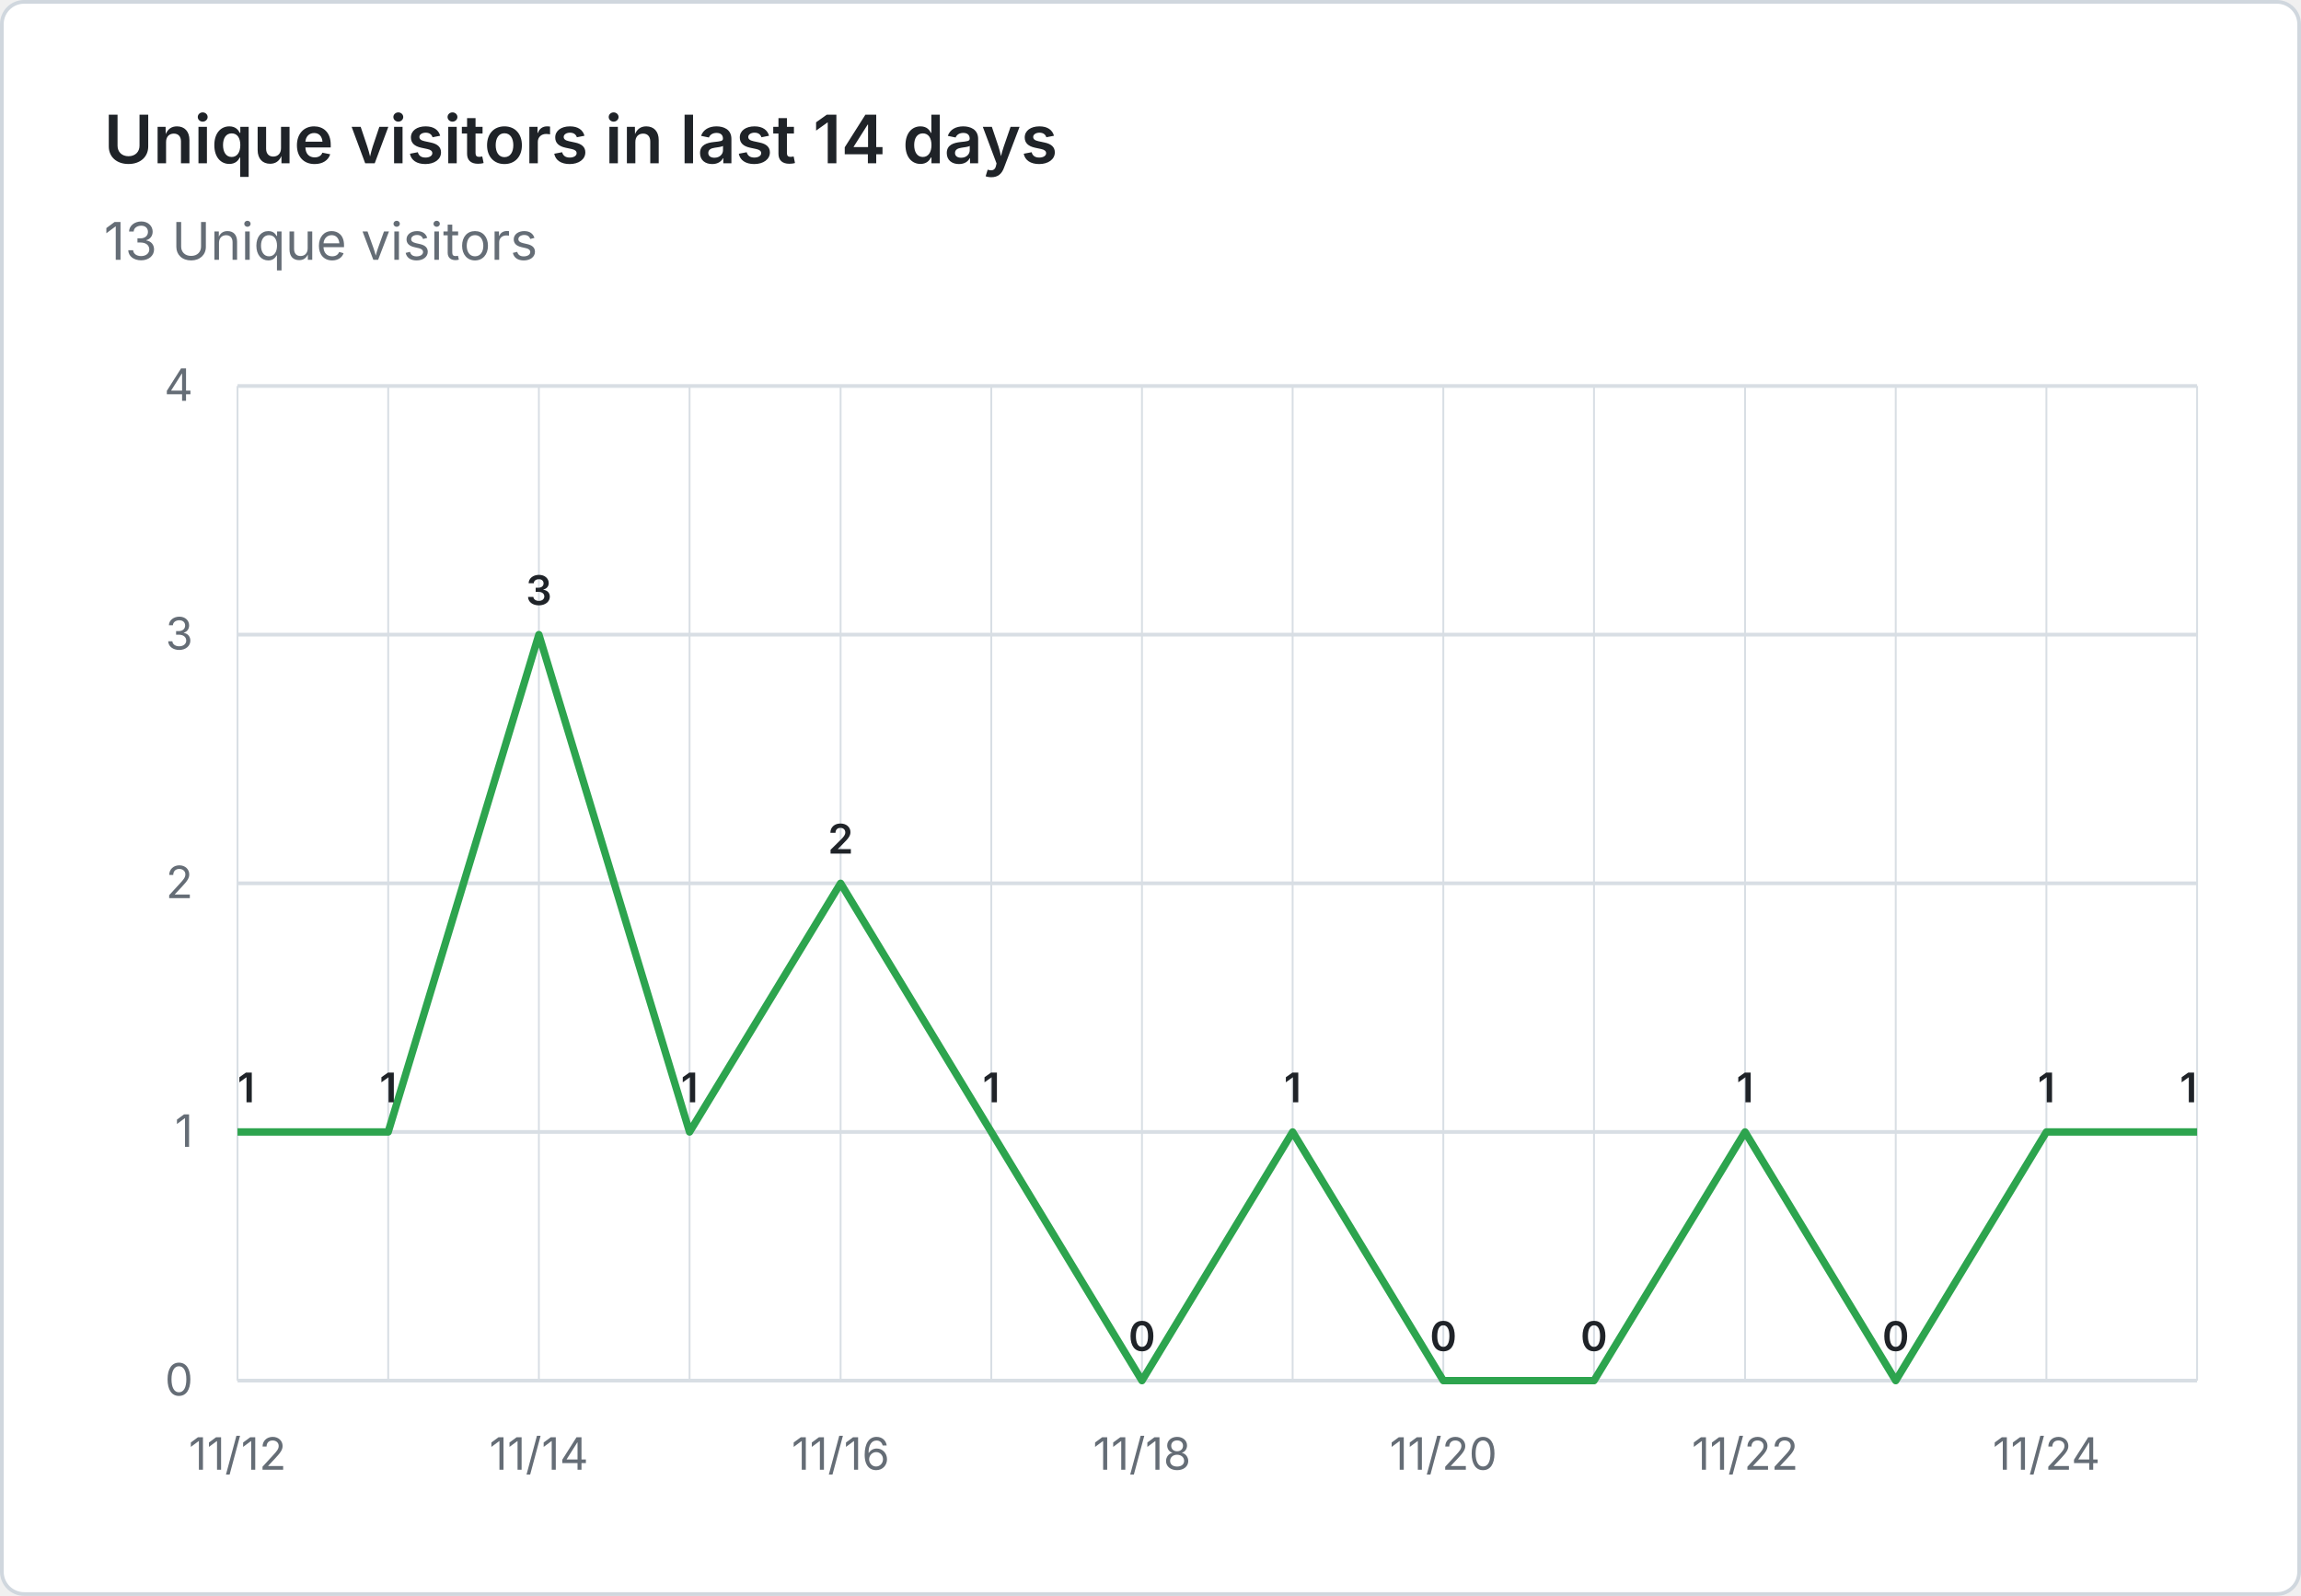
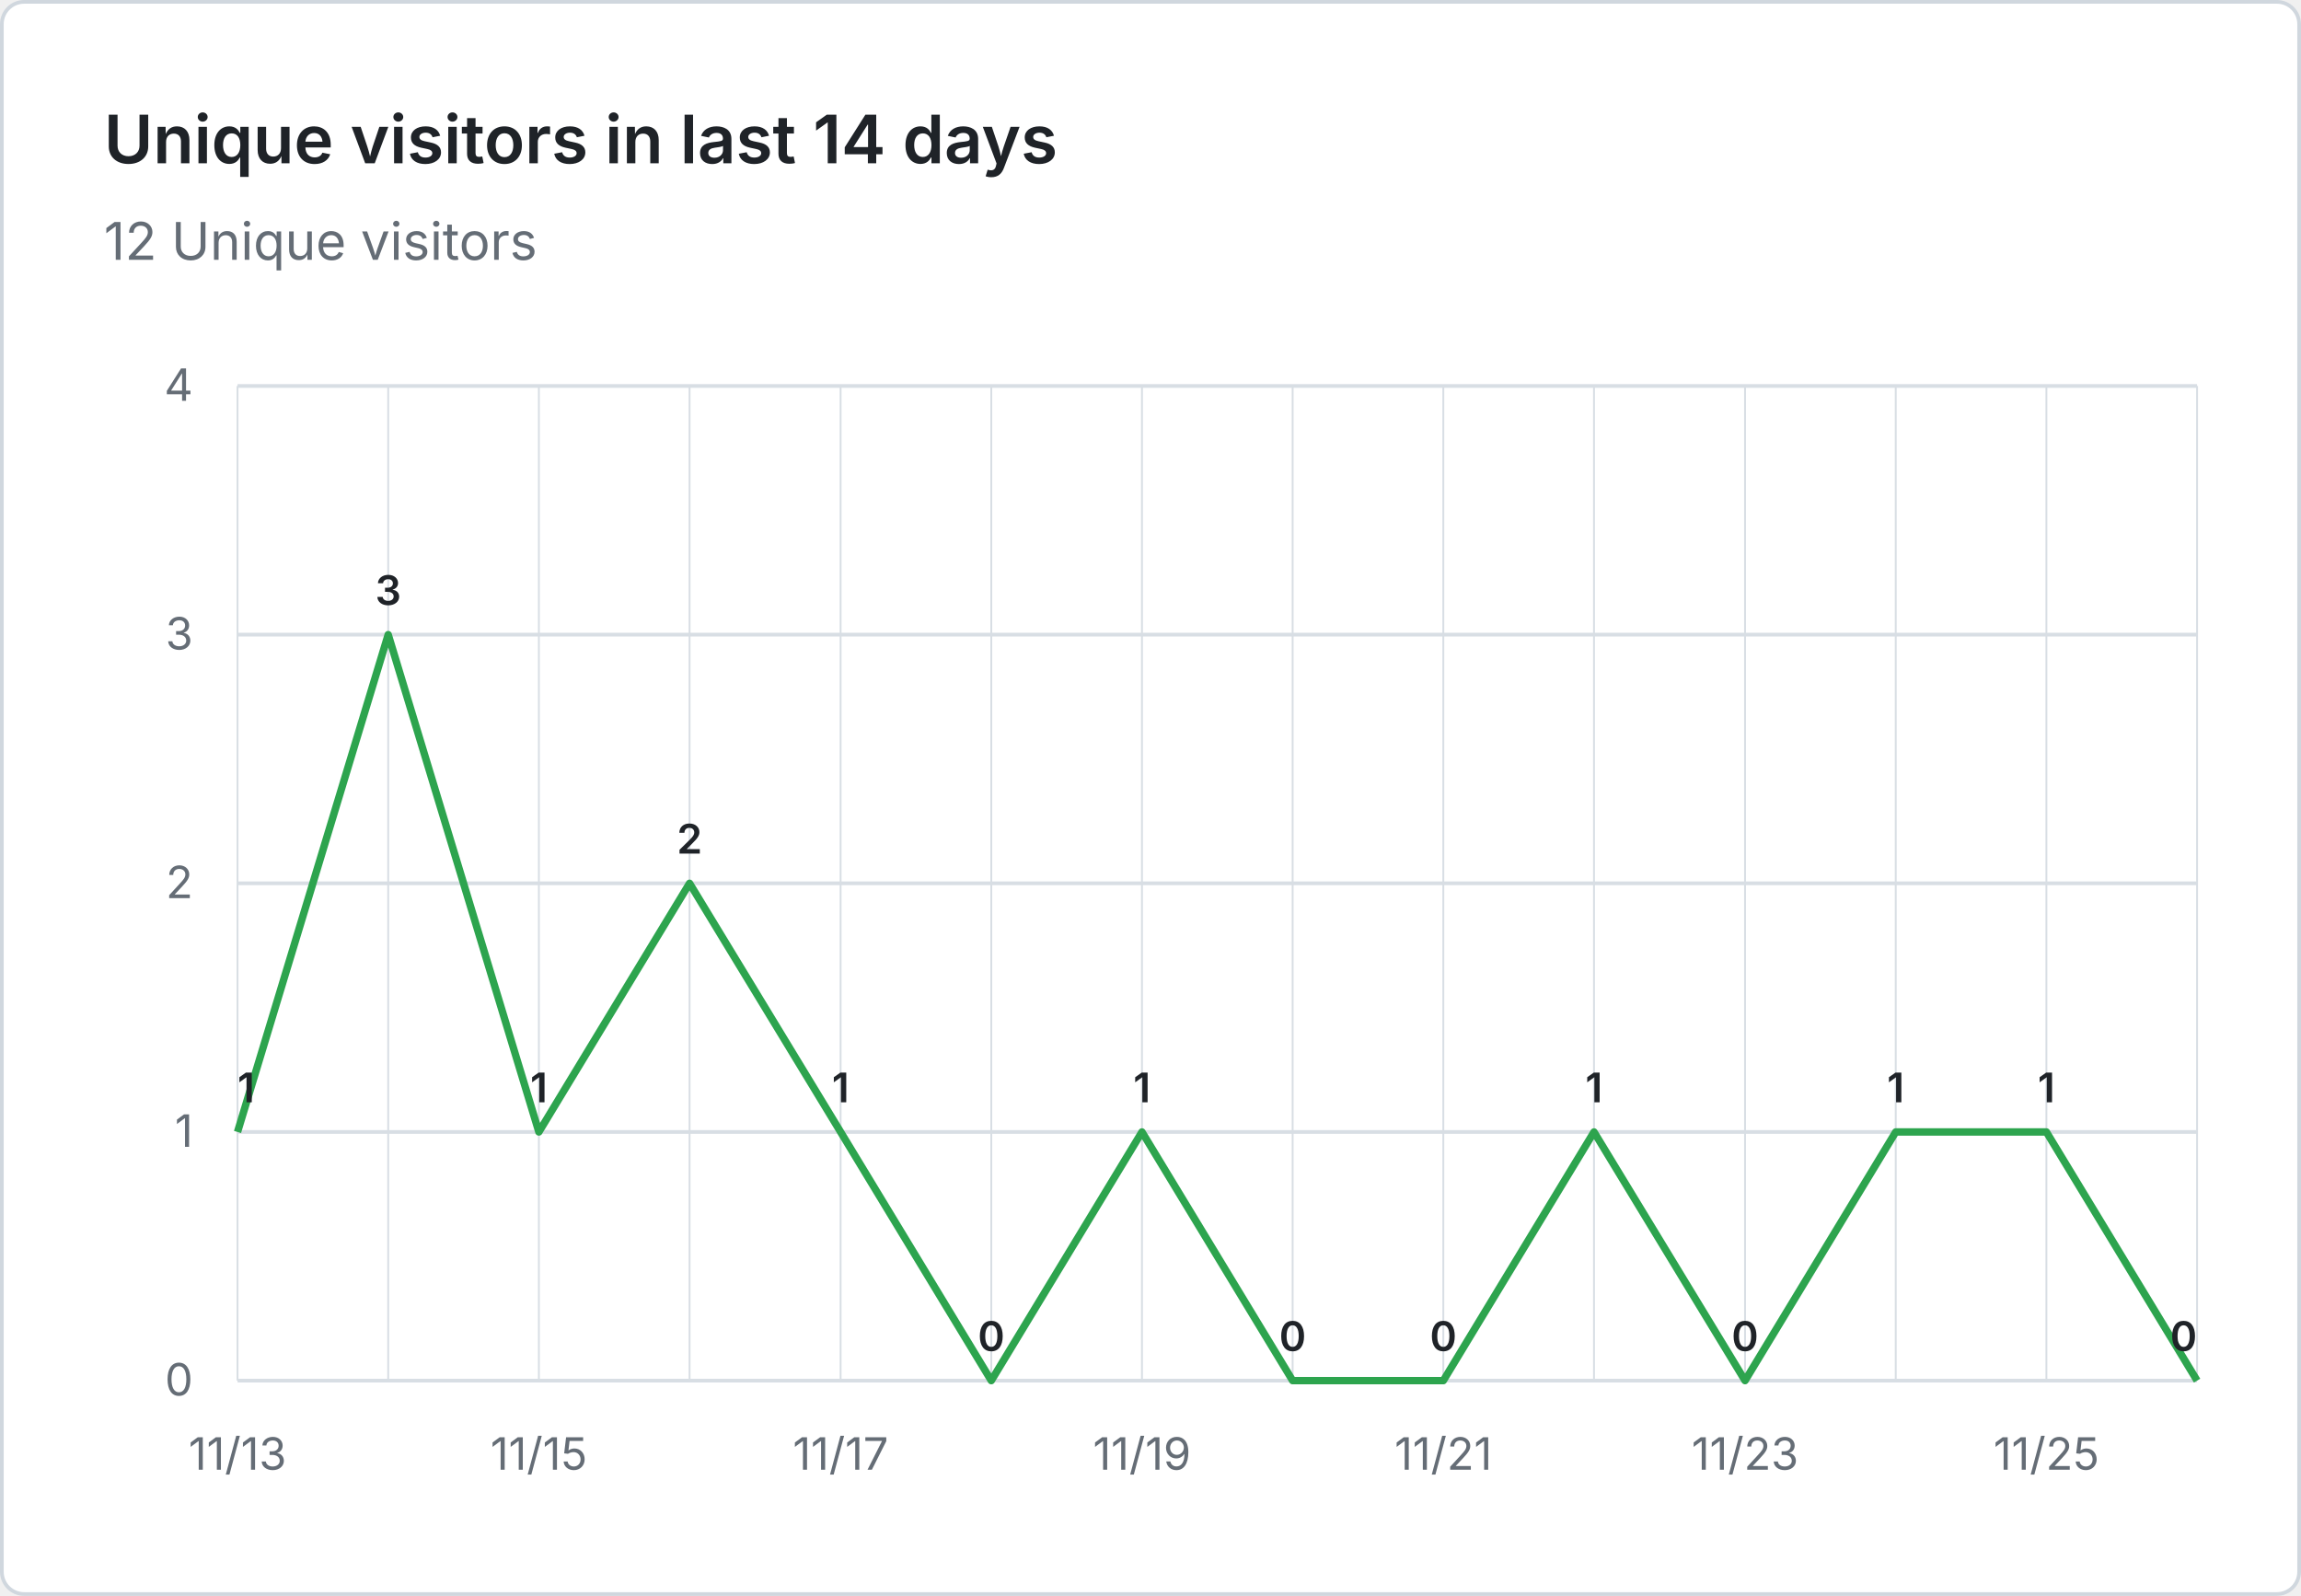
- <svg xmlns="http://www.w3.org/2000/svg" viewBox="0 0 620 430" width="620" height="430" role="img" aria-label="Unique visitors in last 14 days: 13 Unique visitors">
+ <svg xmlns="http://www.w3.org/2000/svg" viewBox="0 0 620 430" width="620" height="430" role="img" aria-label="Unique visitors in last 14 days: 12 Unique visitors">
  <rect x="0.5" y="0.5" width="619" height="429" fill="#ffffff" stroke="#d0d7de" rx="6" />
  <g font-family="system-ui, -apple-system, 'Segoe UI', sans-serif">
    <text x="28" y="44" fill="#1f2328" font-size="18" font-weight="600">Unique visitors in last 14 days</text>
-     <text x="28" y="70" fill="#656d76" font-size="14">13 Unique visitors</text>
+     <text x="28" y="70" fill="#656d76" font-size="14">12 Unique visitors</text>
    <line x1="64" y1="372.0" x2="592" y2="372.0" stroke="#d8dee4" stroke-width="1" />
    <text x="52" y="376.0" text-anchor="end" fill="#656d76" font-size="12">0</text>
    <line x1="64" y1="305.0" x2="592" y2="305.0" stroke="#d8dee4" stroke-width="1" />
    <text x="52" y="309.0" text-anchor="end" fill="#656d76" font-size="12">1</text>
    <line x1="64" y1="238.0" x2="592" y2="238.0" stroke="#d8dee4" stroke-width="1" />
    <text x="52" y="242.0" text-anchor="end" fill="#656d76" font-size="12">2</text>
    <line x1="64" y1="171.0" x2="592" y2="171.0" stroke="#d8dee4" stroke-width="1" />
    <text x="52" y="175.0" text-anchor="end" fill="#656d76" font-size="12">3</text>
    <line x1="64" y1="104.0" x2="592" y2="104.0" stroke="#d8dee4" stroke-width="1" />
    <text x="52" y="108.0" text-anchor="end" fill="#656d76" font-size="12">4</text>
    <line x1="64.0" y1="104" x2="64.0" y2="372" stroke="#d8dee4" stroke-width="0.5" />
    <line x1="104.6" y1="104" x2="104.6" y2="372" stroke="#d8dee4" stroke-width="0.5" />
    <line x1="145.2" y1="104" x2="145.2" y2="372" stroke="#d8dee4" stroke-width="0.5" />
    <line x1="185.8" y1="104" x2="185.8" y2="372" stroke="#d8dee4" stroke-width="0.5" />
    <line x1="226.5" y1="104" x2="226.5" y2="372" stroke="#d8dee4" stroke-width="0.5" />
    <line x1="267.1" y1="104" x2="267.1" y2="372" stroke="#d8dee4" stroke-width="0.5" />
    <line x1="307.7" y1="104" x2="307.7" y2="372" stroke="#d8dee4" stroke-width="0.5" />
    <line x1="348.3" y1="104" x2="348.3" y2="372" stroke="#d8dee4" stroke-width="0.5" />
    <line x1="388.9" y1="104" x2="388.9" y2="372" stroke="#d8dee4" stroke-width="0.5" />
    <line x1="429.5" y1="104" x2="429.5" y2="372" stroke="#d8dee4" stroke-width="0.5" />
    <line x1="470.2" y1="104" x2="470.2" y2="372" stroke="#d8dee4" stroke-width="0.5" />
    <line x1="510.8" y1="104" x2="510.8" y2="372" stroke="#d8dee4" stroke-width="0.5" />
    <line x1="551.4" y1="104" x2="551.4" y2="372" stroke="#d8dee4" stroke-width="0.5" />
    <line x1="592.0" y1="104" x2="592.0" y2="372" stroke="#d8dee4" stroke-width="0.5" />
-     <text x="64.0" y="396" text-anchor="middle" fill="#656d76" font-size="12">11/12</text>
-     <text x="145.2" y="396" text-anchor="middle" fill="#656d76" font-size="12">11/14</text>
-     <text x="226.5" y="396" text-anchor="middle" fill="#656d76" font-size="12">11/16</text>
-     <text x="307.7" y="396" text-anchor="middle" fill="#656d76" font-size="12">11/18</text>
-     <text x="388.9" y="396" text-anchor="middle" fill="#656d76" font-size="12">11/20</text>
-     <text x="470.2" y="396" text-anchor="middle" fill="#656d76" font-size="12">11/22</text>
-     <text x="551.4" y="396" text-anchor="middle" fill="#656d76" font-size="12">11/24</text>
-     <path d="M 64.0 305.0 L 104.6 305.0 L 145.2 171.0 L 185.8 305.0 L 226.5 238.0 L 267.1 305.0 L 307.7 372.0 L 348.3 305.0 L 388.9 372.0 L 429.5 372.0 L 470.2 305.0 L 510.8 372.0 L 551.4 305.0 L 592.0 305.0" fill="none" stroke="#2da44e" stroke-width="2" stroke-linejoin="round" />
+     <text x="64.0" y="396" text-anchor="middle" fill="#656d76" font-size="12">11/13</text>
+     <text x="145.2" y="396" text-anchor="middle" fill="#656d76" font-size="12">11/15</text>
+     <text x="226.5" y="396" text-anchor="middle" fill="#656d76" font-size="12">11/17</text>
+     <text x="307.7" y="396" text-anchor="middle" fill="#656d76" font-size="12">11/19</text>
+     <text x="388.9" y="396" text-anchor="middle" fill="#656d76" font-size="12">11/21</text>
+     <text x="470.2" y="396" text-anchor="middle" fill="#656d76" font-size="12">11/23</text>
+     <text x="551.4" y="396" text-anchor="middle" fill="#656d76" font-size="12">11/25</text>
+     <path d="M 64.0 305.0 L 104.6 171.0 L 145.2 305.0 L 185.8 238.0 L 226.5 305.0 L 267.1 372.0 L 307.7 305.0 L 348.3 372.0 L 388.9 372.0 L 429.5 305.0 L 470.2 372.0 L 510.8 305.0 L 551.4 305.0 L 592.0 372.0" fill="none" stroke="#2da44e" stroke-width="2" stroke-linejoin="round" />
    <text x="64.0" y="297.0" text-anchor="start" fill="#1f2328" font-size="11" font-weight="600">1</text>
-     <text x="104.6" y="297.0" text-anchor="middle" fill="#1f2328" font-size="11" font-weight="600">1</text>
-     <text x="145.2" y="163.0" text-anchor="middle" fill="#1f2328" font-size="11" font-weight="600">3</text>
-     <text x="185.8" y="297.0" text-anchor="middle" fill="#1f2328" font-size="11" font-weight="600">1</text>
-     <text x="226.5" y="230.0" text-anchor="middle" fill="#1f2328" font-size="11" font-weight="600">2</text>
-     <text x="267.1" y="297.0" text-anchor="middle" fill="#1f2328" font-size="11" font-weight="600">1</text>
-     <text x="307.7" y="364.0" text-anchor="middle" fill="#1f2328" font-size="11" font-weight="600">0</text>
-     <text x="348.3" y="297.0" text-anchor="middle" fill="#1f2328" font-size="11" font-weight="600">1</text>
+     <text x="104.6" y="163.0" text-anchor="middle" fill="#1f2328" font-size="11" font-weight="600">3</text>
+     <text x="145.2" y="297.0" text-anchor="middle" fill="#1f2328" font-size="11" font-weight="600">1</text>
+     <text x="185.8" y="230.0" text-anchor="middle" fill="#1f2328" font-size="11" font-weight="600">2</text>
+     <text x="226.5" y="297.0" text-anchor="middle" fill="#1f2328" font-size="11" font-weight="600">1</text>
+     <text x="267.1" y="364.0" text-anchor="middle" fill="#1f2328" font-size="11" font-weight="600">0</text>
+     <text x="307.7" y="297.0" text-anchor="middle" fill="#1f2328" font-size="11" font-weight="600">1</text>
+     <text x="348.3" y="364.0" text-anchor="middle" fill="#1f2328" font-size="11" font-weight="600">0</text>
    <text x="388.9" y="364.0" text-anchor="middle" fill="#1f2328" font-size="11" font-weight="600">0</text>
-     <text x="429.5" y="364.0" text-anchor="middle" fill="#1f2328" font-size="11" font-weight="600">0</text>
-     <text x="470.2" y="297.0" text-anchor="middle" fill="#1f2328" font-size="11" font-weight="600">1</text>
-     <text x="510.8" y="364.0" text-anchor="middle" fill="#1f2328" font-size="11" font-weight="600">0</text>
+     <text x="429.5" y="297.0" text-anchor="middle" fill="#1f2328" font-size="11" font-weight="600">1</text>
+     <text x="470.2" y="364.0" text-anchor="middle" fill="#1f2328" font-size="11" font-weight="600">0</text>
+     <text x="510.8" y="297.0" text-anchor="middle" fill="#1f2328" font-size="11" font-weight="600">1</text>
    <text x="551.4" y="297.0" text-anchor="middle" fill="#1f2328" font-size="11" font-weight="600">1</text>
-     <text x="592.0" y="297.0" text-anchor="end" fill="#1f2328" font-size="11" font-weight="600">1</text>
+     <text x="592.0" y="364.0" text-anchor="end" fill="#1f2328" font-size="11" font-weight="600">0</text>
  </g>
</svg>
